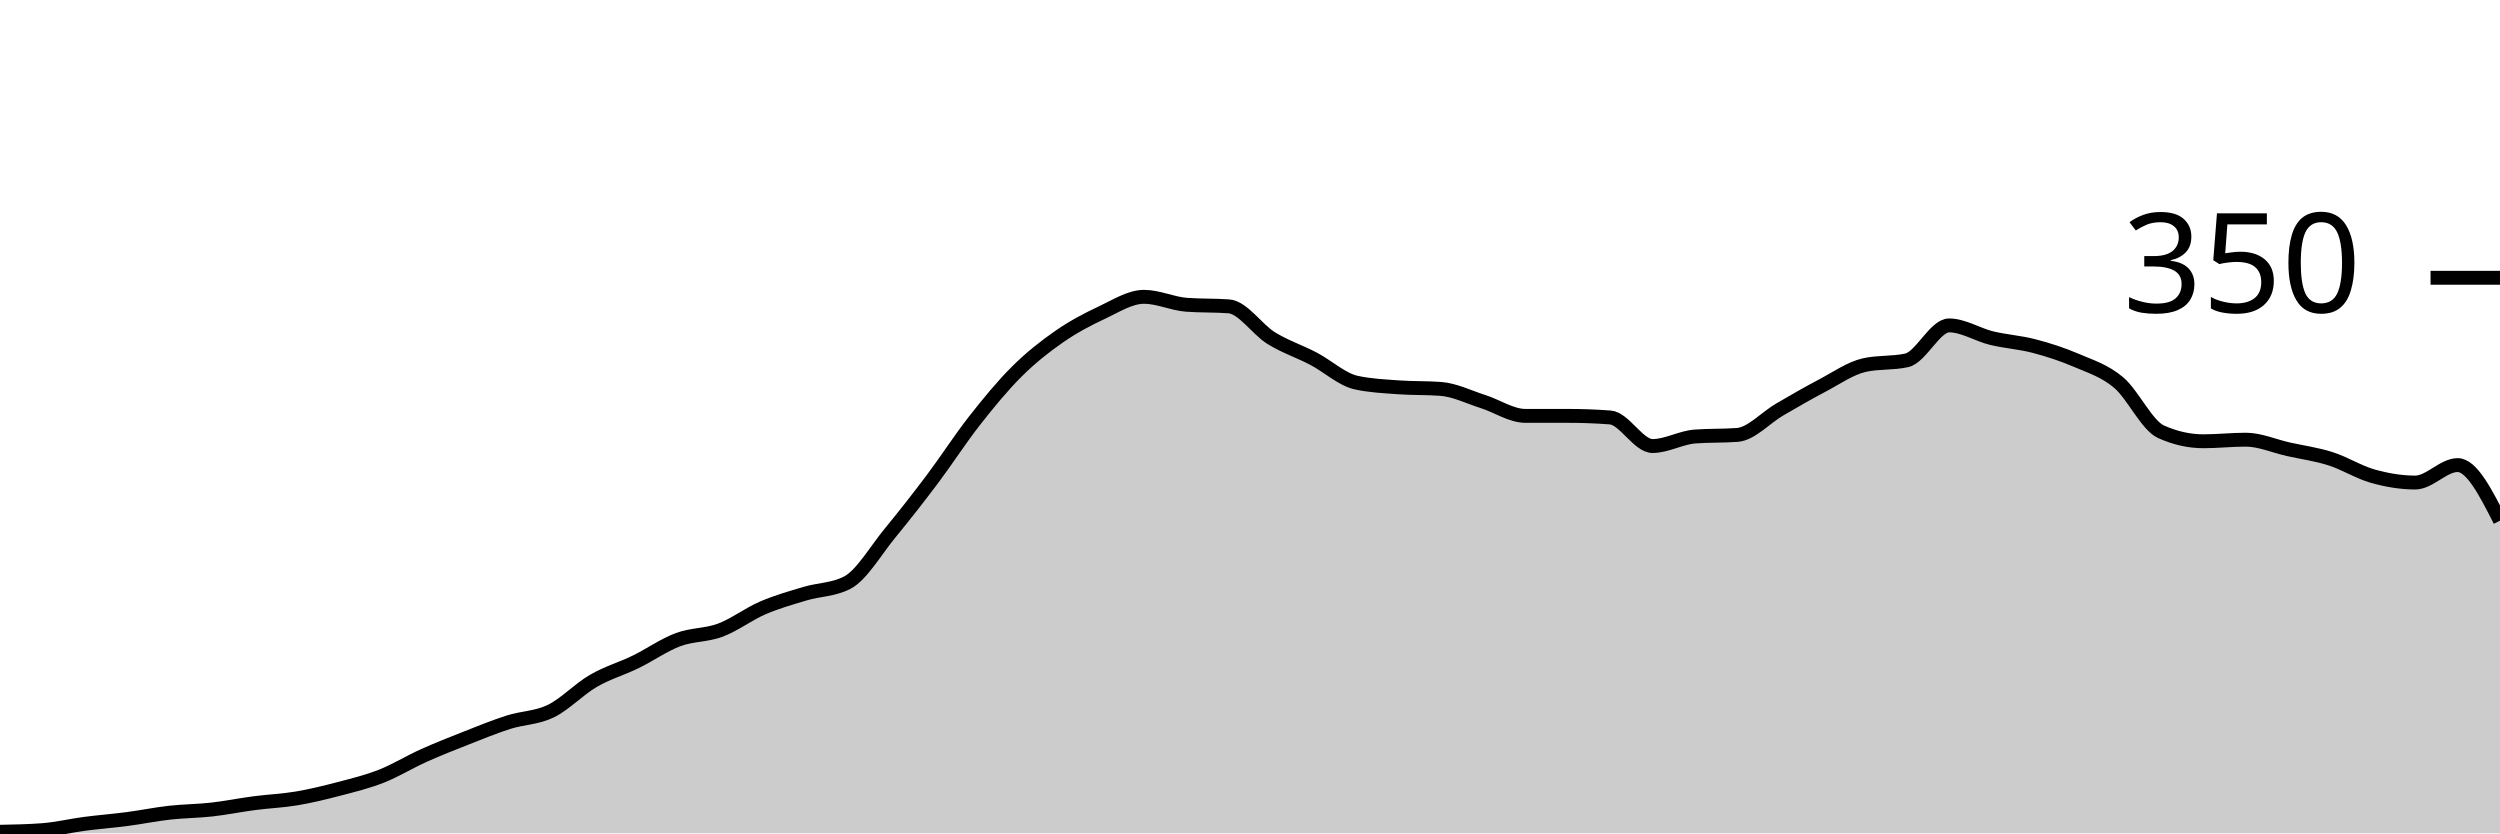
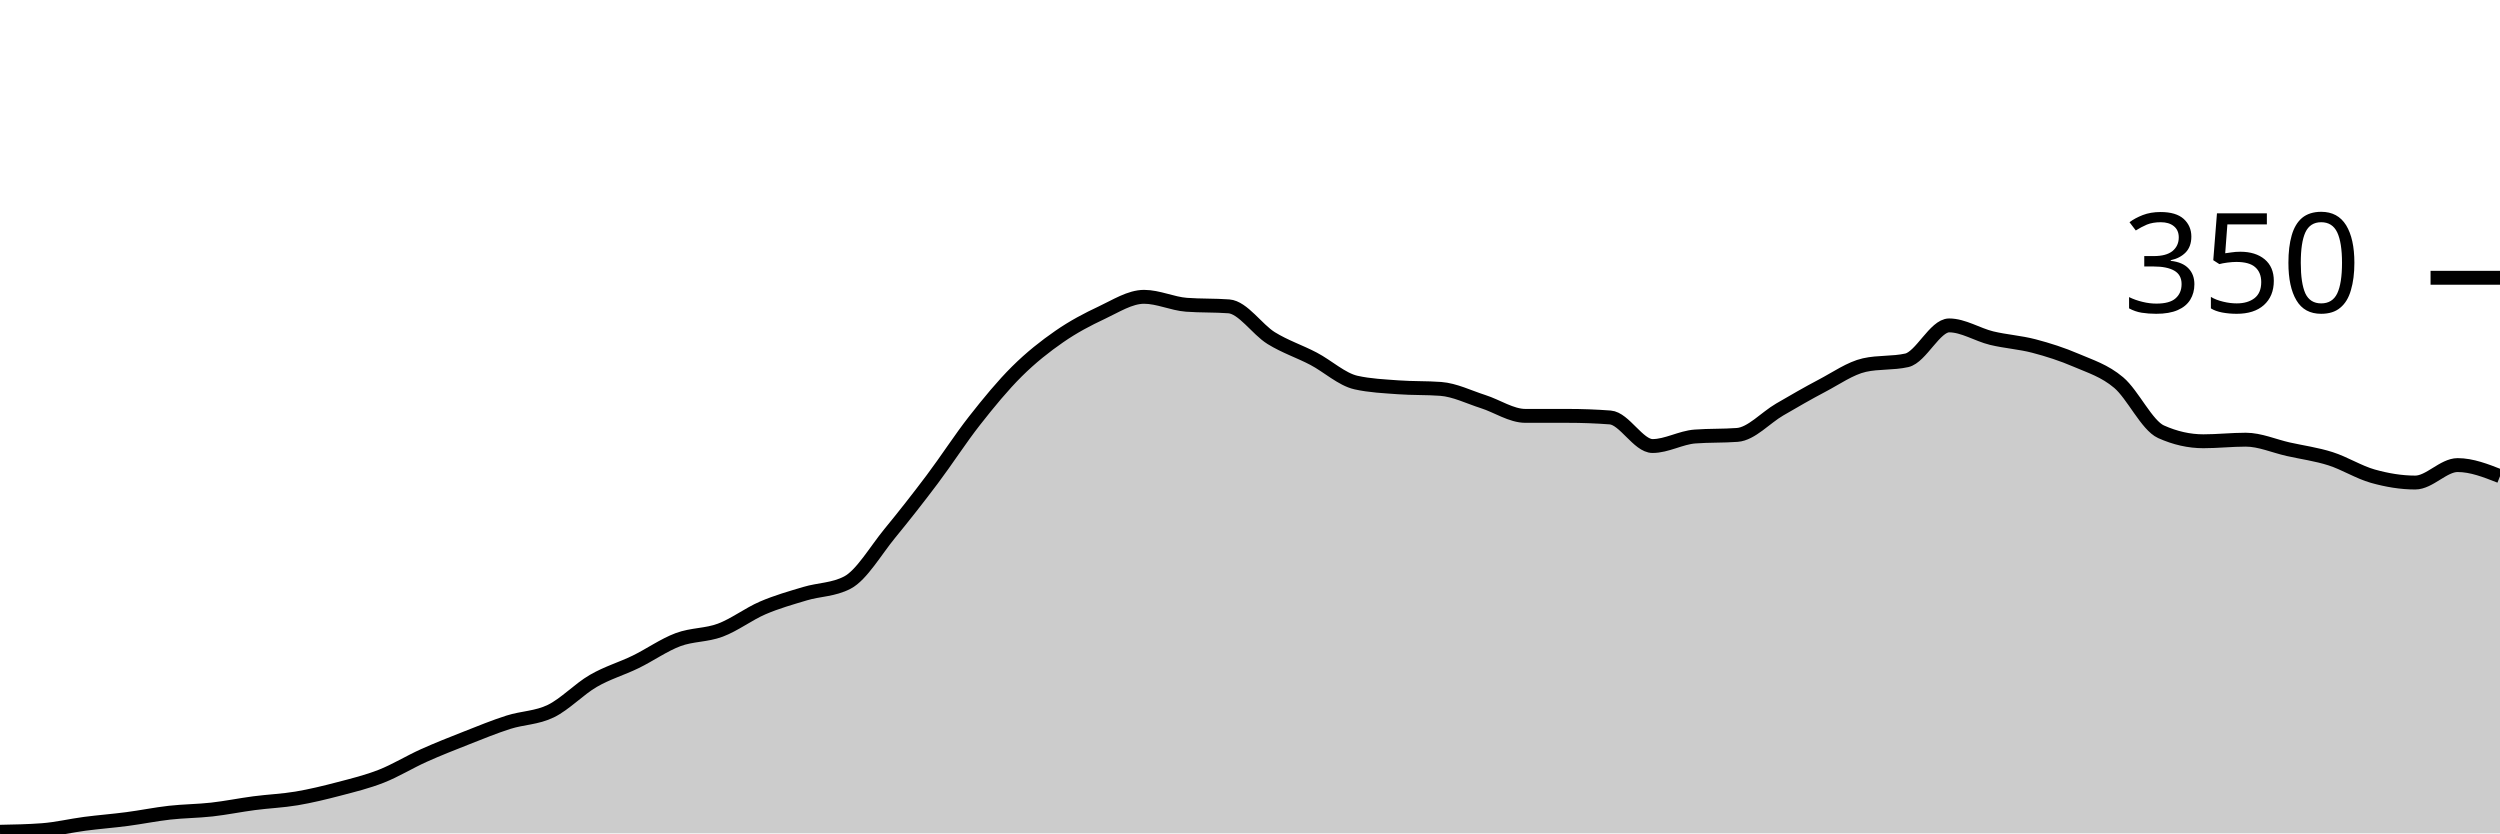
<svg xmlns="http://www.w3.org/2000/svg" viewBox="0 0 180 60">
  <g transform="translate(0,20)">
-     <path class="area" fill="rgba(0, 0, 0, 0.2)" d="M0,39.886C1.017,39.867,2.034,39.848,3.051,39.771C4.068,39.695,5.085,39.448,6.102,39.314C7.119,39.181,8.136,39.105,9.153,38.971C10.169,38.838,11.186,38.629,12.203,38.514C13.22,38.4,14.237,38.4,15.254,38.286C16.271,38.171,17.288,37.962,18.305,37.829C19.322,37.695,20.339,37.657,21.356,37.486C22.373,37.314,23.39,37.067,24.407,36.8C25.424,36.533,26.441,36.286,27.458,35.886C28.475,35.486,29.492,34.857,30.508,34.4C31.525,33.943,32.542,33.543,33.559,33.143C34.576,32.743,35.593,32.324,36.61,32C37.627,31.676,38.644,31.695,39.661,31.2C40.678,30.705,41.695,29.619,42.712,29.029C43.729,28.438,44.746,28.152,45.763,27.657C46.78,27.162,47.797,26.438,48.814,26.057C49.831,25.676,50.847,25.752,51.864,25.371C52.881,24.99,53.898,24.21,54.915,23.771C55.932,23.333,56.949,23.048,57.966,22.743C58.983,22.438,60,22.476,61.017,21.943C62.034,21.41,63.051,19.638,64.068,18.4C65.085,17.162,66.102,15.867,67.119,14.514C68.136,13.162,69.153,11.581,70.169,10.286C71.186,8.99,72.203,7.752,73.22,6.743C74.237,5.733,75.254,4.933,76.271,4.229C77.288,3.524,78.305,2.99,79.322,2.514C80.339,2.038,81.356,1.371,82.373,1.371C83.39,1.371,84.407,1.867,85.424,1.943C86.441,2.019,87.458,1.981,88.475,2.057C89.492,2.133,90.508,3.714,91.525,4.343C92.542,4.971,93.559,5.295,94.576,5.829C95.593,6.362,96.61,7.314,97.627,7.543C98.644,7.771,99.661,7.81,100.678,7.886C101.695,7.962,102.712,7.924,103.729,8C104.746,8.076,105.763,8.59,106.78,8.914C107.797,9.238,108.814,9.943,109.831,9.943C110.847,9.943,111.864,9.943,112.881,9.943C113.898,9.943,114.915,9.981,115.932,10.057C116.949,10.133,117.966,12.114,118.983,12.114C120,12.114,121.017,11.505,122.034,11.429C123.051,11.352,124.068,11.39,125.085,11.314C126.102,11.238,127.119,10.076,128.136,9.486C129.153,8.895,130.169,8.305,131.186,7.771C132.203,7.238,133.22,6.514,134.237,6.286C135.254,6.057,136.271,6.171,137.288,5.943C138.305,5.714,139.322,3.429,140.339,3.429C141.356,3.429,142.373,4.095,143.39,4.343C144.407,4.59,145.424,4.648,146.441,4.914C147.458,5.181,148.475,5.505,149.492,5.943C150.508,6.381,151.525,6.686,152.542,7.543C153.559,8.4,154.576,10.629,155.593,11.086C156.61,11.543,157.627,11.771,158.644,11.771C159.661,11.771,160.678,11.657,161.695,11.657C162.712,11.657,163.729,12.114,164.746,12.343C165.763,12.571,166.78,12.705,167.797,13.029C168.814,13.352,169.831,14,170.847,14.286C171.864,14.571,172.881,14.743,173.898,14.743C174.915,14.743,175.932,13.486,176.949,13.486C177.966,13.486,178.983,15.486,180,17.486L180,40C178.983,40,177.966,40,176.949,40C175.932,40,174.915,40,173.898,40C172.881,40,171.864,40,170.847,40C169.831,40,168.814,40,167.797,40C166.78,40,165.763,40,164.746,40C163.729,40,162.712,40,161.695,40C160.678,40,159.661,40,158.644,40C157.627,40,156.61,40,155.593,40C154.576,40,153.559,40,152.542,40C151.525,40,150.508,40,149.492,40C148.475,40,147.458,40,146.441,40C145.424,40,144.407,40,143.39,40C142.373,40,141.356,40,140.339,40C139.322,40,138.305,40,137.288,40C136.271,40,135.254,40,134.237,40C133.22,40,132.203,40,131.186,40C130.169,40,129.153,40,128.136,40C127.119,40,126.102,40,125.085,40C124.068,40,123.051,40,122.034,40C121.017,40,120,40,118.983,40C117.966,40,116.949,40,115.932,40C114.915,40,113.898,40,112.881,40C111.864,40,110.847,40,109.831,40C108.814,40,107.797,40,106.78,40C105.763,40,104.746,40,103.729,40C102.712,40,101.695,40,100.678,40C99.661,40,98.644,40,97.627,40C96.61,40,95.593,40,94.576,40C93.559,40,92.542,40,91.525,40C90.508,40,89.492,40,88.475,40C87.458,40,86.441,40,85.424,40C84.407,40,83.39,40,82.373,40C81.356,40,80.339,40,79.322,40C78.305,40,77.288,40,76.271,40C75.254,40,74.237,40,73.22,40C72.203,40,71.186,40,70.169,40C69.153,40,68.136,40,67.119,40C66.102,40,65.085,40,64.068,40C63.051,40,62.034,40,61.017,40C60,40,58.983,40,57.966,40C56.949,40,55.932,40,54.915,40C53.898,40,52.881,40,51.864,40C50.847,40,49.831,40,48.814,40C47.797,40,46.78,40,45.763,40C44.746,40,43.729,40,42.712,40C41.695,40,40.678,40,39.661,40C38.644,40,37.627,40,36.61,40C35.593,40,34.576,40,33.559,40C32.542,40,31.525,40,30.508,40C29.492,40,28.475,40,27.458,40C26.441,40,25.424,40,24.407,40C23.39,40,22.373,40,21.356,40C20.339,40,19.322,40,18.305,40C17.288,40,16.271,40,15.254,40C14.237,40,13.22,40,12.203,40C11.186,40,10.169,40,9.153,40C8.136,40,7.119,40,6.102,40C5.085,40,4.068,40,3.051,40C2.034,40,1.017,40,0,40Z" />
-     <path class="line" stroke="black" fill="none" d="M0,39.886C1.017,39.867,2.034,39.848,3.051,39.771C4.068,39.695,5.085,39.448,6.102,39.314C7.119,39.181,8.136,39.105,9.153,38.971C10.169,38.838,11.186,38.629,12.203,38.514C13.22,38.4,14.237,38.4,15.254,38.286C16.271,38.171,17.288,37.962,18.305,37.829C19.322,37.695,20.339,37.657,21.356,37.486C22.373,37.314,23.39,37.067,24.407,36.8C25.424,36.533,26.441,36.286,27.458,35.886C28.475,35.486,29.492,34.857,30.508,34.4C31.525,33.943,32.542,33.543,33.559,33.143C34.576,32.743,35.593,32.324,36.61,32C37.627,31.676,38.644,31.695,39.661,31.2C40.678,30.705,41.695,29.619,42.712,29.029C43.729,28.438,44.746,28.152,45.763,27.657C46.78,27.162,47.797,26.438,48.814,26.057C49.831,25.676,50.847,25.752,51.864,25.371C52.881,24.99,53.898,24.21,54.915,23.771C55.932,23.333,56.949,23.048,57.966,22.743C58.983,22.438,60,22.476,61.017,21.943C62.034,21.41,63.051,19.638,64.068,18.4C65.085,17.162,66.102,15.867,67.119,14.514C68.136,13.162,69.153,11.581,70.169,10.286C71.186,8.99,72.203,7.752,73.22,6.743C74.237,5.733,75.254,4.933,76.271,4.229C77.288,3.524,78.305,2.99,79.322,2.514C80.339,2.038,81.356,1.371,82.373,1.371C83.39,1.371,84.407,1.867,85.424,1.943C86.441,2.019,87.458,1.981,88.475,2.057C89.492,2.133,90.508,3.714,91.525,4.343C92.542,4.971,93.559,5.295,94.576,5.829C95.593,6.362,96.61,7.314,97.627,7.543C98.644,7.771,99.661,7.81,100.678,7.886C101.695,7.962,102.712,7.924,103.729,8C104.746,8.076,105.763,8.59,106.78,8.914C107.797,9.238,108.814,9.943,109.831,9.943C110.847,9.943,111.864,9.943,112.881,9.943C113.898,9.943,114.915,9.981,115.932,10.057C116.949,10.133,117.966,12.114,118.983,12.114C120,12.114,121.017,11.505,122.034,11.429C123.051,11.352,124.068,11.39,125.085,11.314C126.102,11.238,127.119,10.076,128.136,9.486C129.153,8.895,130.169,8.305,131.186,7.771C132.203,7.238,133.22,6.514,134.237,6.286C135.254,6.057,136.271,6.171,137.288,5.943C138.305,5.714,139.322,3.429,140.339,3.429C141.356,3.429,142.373,4.095,143.39,4.343C144.407,4.59,145.424,4.648,146.441,4.914C147.458,5.181,148.475,5.505,149.492,5.943C150.508,6.381,151.525,6.686,152.542,7.543C153.559,8.4,154.576,10.629,155.593,11.086C156.61,11.543,157.627,11.771,158.644,11.771C159.661,11.771,160.678,11.657,161.695,11.657C162.712,11.657,163.729,12.114,164.746,12.343C165.763,12.571,166.78,12.705,167.797,13.029C168.814,13.352,169.831,14,170.847,14.286C171.864,14.571,172.881,14.743,173.898,14.743C174.915,14.743,175.932,13.486,176.949,13.486C177.966,13.486,178.983,15.486,180,17.486" />
+     <path class="area" fill="rgba(0, 0, 0, 0.2)" d="M0,39.886C1.017,39.867,2.034,39.848,3.051,39.771C4.068,39.695,5.085,39.448,6.102,39.314C7.119,39.181,8.136,39.105,9.153,38.971C10.169,38.838,11.186,38.629,12.203,38.514C13.22,38.4,14.237,38.4,15.254,38.286C16.271,38.171,17.288,37.962,18.305,37.829C19.322,37.695,20.339,37.657,21.356,37.486C22.373,37.314,23.39,37.067,24.407,36.8C25.424,36.533,26.441,36.286,27.458,35.886C28.475,35.486,29.492,34.857,30.508,34.4C31.525,33.943,32.542,33.543,33.559,33.143C34.576,32.743,35.593,32.324,36.61,32C37.627,31.676,38.644,31.695,39.661,31.2C40.678,30.705,41.695,29.619,42.712,29.029C43.729,28.438,44.746,28.152,45.763,27.657C46.78,27.162,47.797,26.438,48.814,26.057C49.831,25.676,50.847,25.752,51.864,25.371C52.881,24.99,53.898,24.21,54.915,23.771C55.932,23.333,56.949,23.048,57.966,22.743C58.983,22.438,60,22.476,61.017,21.943C62.034,21.41,63.051,19.638,64.068,18.4C65.085,17.162,66.102,15.867,67.119,14.514C68.136,13.162,69.153,11.581,70.169,10.286C71.186,8.99,72.203,7.752,73.22,6.743C74.237,5.733,75.254,4.933,76.271,4.229C77.288,3.524,78.305,2.99,79.322,2.514C80.339,2.038,81.356,1.371,82.373,1.371C83.39,1.371,84.407,1.867,85.424,1.943C86.441,2.019,87.458,1.981,88.475,2.057C89.492,2.133,90.508,3.714,91.525,4.343C92.542,4.971,93.559,5.295,94.576,5.829C95.593,6.362,96.61,7.314,97.627,7.543C98.644,7.771,99.661,7.81,100.678,7.886C101.695,7.962,102.712,7.924,103.729,8C104.746,8.076,105.763,8.59,106.78,8.914C107.797,9.238,108.814,9.943,109.831,9.943C110.847,9.943,111.864,9.943,112.881,9.943C113.898,9.943,114.915,9.981,115.932,10.057C116.949,10.133,117.966,12.114,118.983,12.114C120,12.114,121.017,11.505,122.034,11.429C123.051,11.352,124.068,11.39,125.085,11.314C126.102,11.238,127.119,10.076,128.136,9.486C129.153,8.895,130.169,8.305,131.186,7.771C132.203,7.238,133.22,6.514,134.237,6.286C135.254,6.057,136.271,6.171,137.288,5.943C138.305,5.714,139.322,3.429,140.339,3.429C141.356,3.429,142.373,4.095,143.39,4.343C144.407,4.59,145.424,4.648,146.441,4.914C147.458,5.181,148.475,5.505,149.492,5.943C150.508,6.381,151.525,6.686,152.542,7.543C153.559,8.4,154.576,10.629,155.593,11.086C156.61,11.543,157.627,11.771,158.644,11.771C159.661,11.771,160.678,11.657,161.695,11.657C162.712,11.657,163.729,12.114,164.746,12.343C165.763,12.571,166.78,12.705,167.797,13.029C168.814,13.352,169.831,14,170.847,14.286C171.864,14.571,172.881,14.743,173.898,14.743C174.915,14.743,175.932,13.486,176.949,13.486C177.966,13.486,178.983,13.886,180,14.286L180,40C178.983,40,177.966,40,176.949,40C175.932,40,174.915,40,173.898,40C172.881,40,171.864,40,170.847,40C169.831,40,168.814,40,167.797,40C166.78,40,165.763,40,164.746,40C163.729,40,162.712,40,161.695,40C160.678,40,159.661,40,158.644,40C157.627,40,156.61,40,155.593,40C154.576,40,153.559,40,152.542,40C151.525,40,150.508,40,149.492,40C148.475,40,147.458,40,146.441,40C145.424,40,144.407,40,143.39,40C142.373,40,141.356,40,140.339,40C139.322,40,138.305,40,137.288,40C136.271,40,135.254,40,134.237,40C133.22,40,132.203,40,131.186,40C130.169,40,129.153,40,128.136,40C127.119,40,126.102,40,125.085,40C124.068,40,123.051,40,122.034,40C121.017,40,120,40,118.983,40C117.966,40,116.949,40,115.932,40C114.915,40,113.898,40,112.881,40C111.864,40,110.847,40,109.831,40C108.814,40,107.797,40,106.78,40C105.763,40,104.746,40,103.729,40C102.712,40,101.695,40,100.678,40C99.661,40,98.644,40,97.627,40C96.61,40,95.593,40,94.576,40C93.559,40,92.542,40,91.525,40C90.508,40,89.492,40,88.475,40C87.458,40,86.441,40,85.424,40C84.407,40,83.39,40,82.373,40C81.356,40,80.339,40,79.322,40C78.305,40,77.288,40,76.271,40C75.254,40,74.237,40,73.22,40C72.203,40,71.186,40,70.169,40C69.153,40,68.136,40,67.119,40C66.102,40,65.085,40,64.068,40C63.051,40,62.034,40,61.017,40C60,40,58.983,40,57.966,40C56.949,40,55.932,40,54.915,40C53.898,40,52.881,40,51.864,40C50.847,40,49.831,40,48.814,40C47.797,40,46.78,40,45.763,40C44.746,40,43.729,40,42.712,40C41.695,40,40.678,40,39.661,40C38.644,40,37.627,40,36.61,40C35.593,40,34.576,40,33.559,40C32.542,40,31.525,40,30.508,40C29.492,40,28.475,40,27.458,40C26.441,40,25.424,40,24.407,40C23.39,40,22.373,40,21.356,40C20.339,40,19.322,40,18.305,40C17.288,40,16.271,40,15.254,40C14.237,40,13.22,40,12.203,40C11.186,40,10.169,40,9.153,40C8.136,40,7.119,40,6.102,40C5.085,40,4.068,40,3.051,40C2.034,40,1.017,40,0,40Z" />
+     <path class="line" stroke="black" fill="none" d="M0,39.886C1.017,39.867,2.034,39.848,3.051,39.771C4.068,39.695,5.085,39.448,6.102,39.314C7.119,39.181,8.136,39.105,9.153,38.971C10.169,38.838,11.186,38.629,12.203,38.514C13.22,38.4,14.237,38.4,15.254,38.286C16.271,38.171,17.288,37.962,18.305,37.829C19.322,37.695,20.339,37.657,21.356,37.486C22.373,37.314,23.39,37.067,24.407,36.8C25.424,36.533,26.441,36.286,27.458,35.886C28.475,35.486,29.492,34.857,30.508,34.4C31.525,33.943,32.542,33.543,33.559,33.143C34.576,32.743,35.593,32.324,36.61,32C37.627,31.676,38.644,31.695,39.661,31.2C40.678,30.705,41.695,29.619,42.712,29.029C43.729,28.438,44.746,28.152,45.763,27.657C46.78,27.162,47.797,26.438,48.814,26.057C49.831,25.676,50.847,25.752,51.864,25.371C52.881,24.99,53.898,24.21,54.915,23.771C55.932,23.333,56.949,23.048,57.966,22.743C58.983,22.438,60,22.476,61.017,21.943C62.034,21.41,63.051,19.638,64.068,18.4C65.085,17.162,66.102,15.867,67.119,14.514C68.136,13.162,69.153,11.581,70.169,10.286C71.186,8.99,72.203,7.752,73.22,6.743C74.237,5.733,75.254,4.933,76.271,4.229C77.288,3.524,78.305,2.99,79.322,2.514C80.339,2.038,81.356,1.371,82.373,1.371C83.39,1.371,84.407,1.867,85.424,1.943C86.441,2.019,87.458,1.981,88.475,2.057C89.492,2.133,90.508,3.714,91.525,4.343C92.542,4.971,93.559,5.295,94.576,5.829C95.593,6.362,96.61,7.314,97.627,7.543C98.644,7.771,99.661,7.81,100.678,7.886C101.695,7.962,102.712,7.924,103.729,8C104.746,8.076,105.763,8.59,106.78,8.914C107.797,9.238,108.814,9.943,109.831,9.943C110.847,9.943,111.864,9.943,112.881,9.943C113.898,9.943,114.915,9.981,115.932,10.057C116.949,10.133,117.966,12.114,118.983,12.114C120,12.114,121.017,11.505,122.034,11.429C123.051,11.352,124.068,11.39,125.085,11.314C126.102,11.238,127.119,10.076,128.136,9.486C129.153,8.895,130.169,8.305,131.186,7.771C132.203,7.238,133.22,6.514,134.237,6.286C135.254,6.057,136.271,6.171,137.288,5.943C138.305,5.714,139.322,3.429,140.339,3.429C141.356,3.429,142.373,4.095,143.39,4.343C144.407,4.59,145.424,4.648,146.441,4.914C147.458,5.181,148.475,5.505,149.492,5.943C150.508,6.381,151.525,6.686,152.542,7.543C153.559,8.4,154.576,10.629,155.593,11.086C156.61,11.543,157.627,11.771,158.644,11.771C159.661,11.771,160.678,11.657,161.695,11.657C162.712,11.657,163.729,12.114,164.746,12.343C165.763,12.571,166.78,12.705,167.797,13.029C168.814,13.352,169.831,14,170.847,14.286C171.864,14.571,172.881,14.743,173.898,14.743C174.915,14.743,175.932,13.486,176.949,13.486C177.966,13.486,178.983,13.886,180,14.286" />
    <path class="axis-ceiling" stroke-width="1" stroke="black" fill="none" d="M175,0L180,0" />
    <text class="axis-ceiling-label" font-family="sans-serif" text-anchor="end" font-size="10px" x="170" y="2.5">350</text>
  </g>
</svg>
